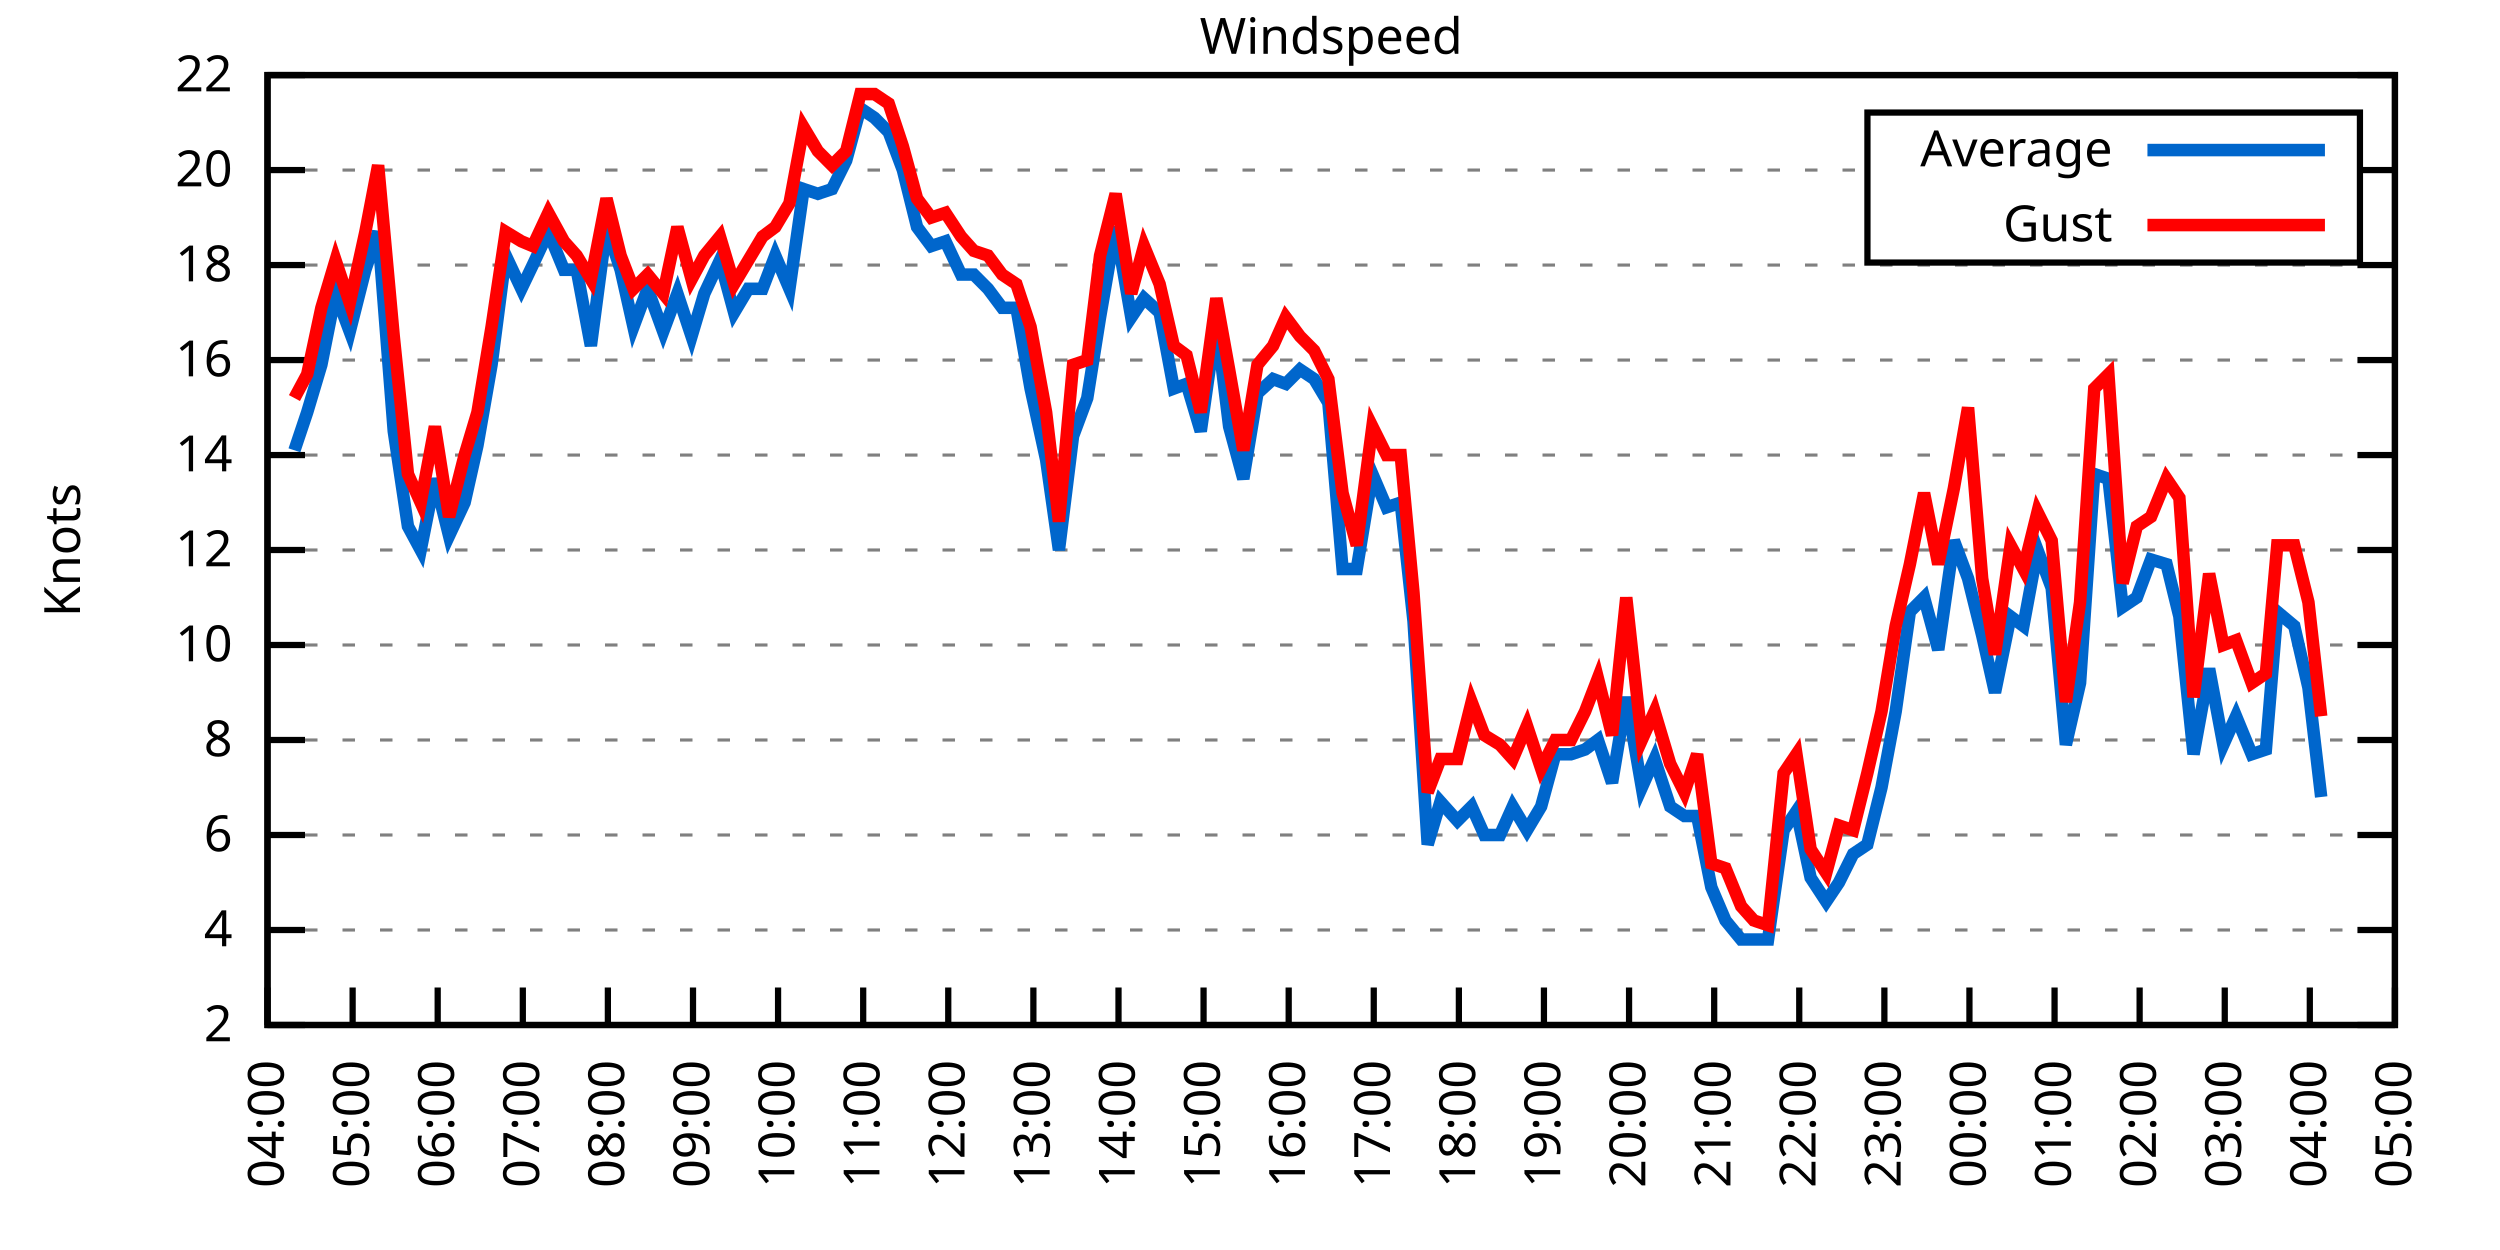
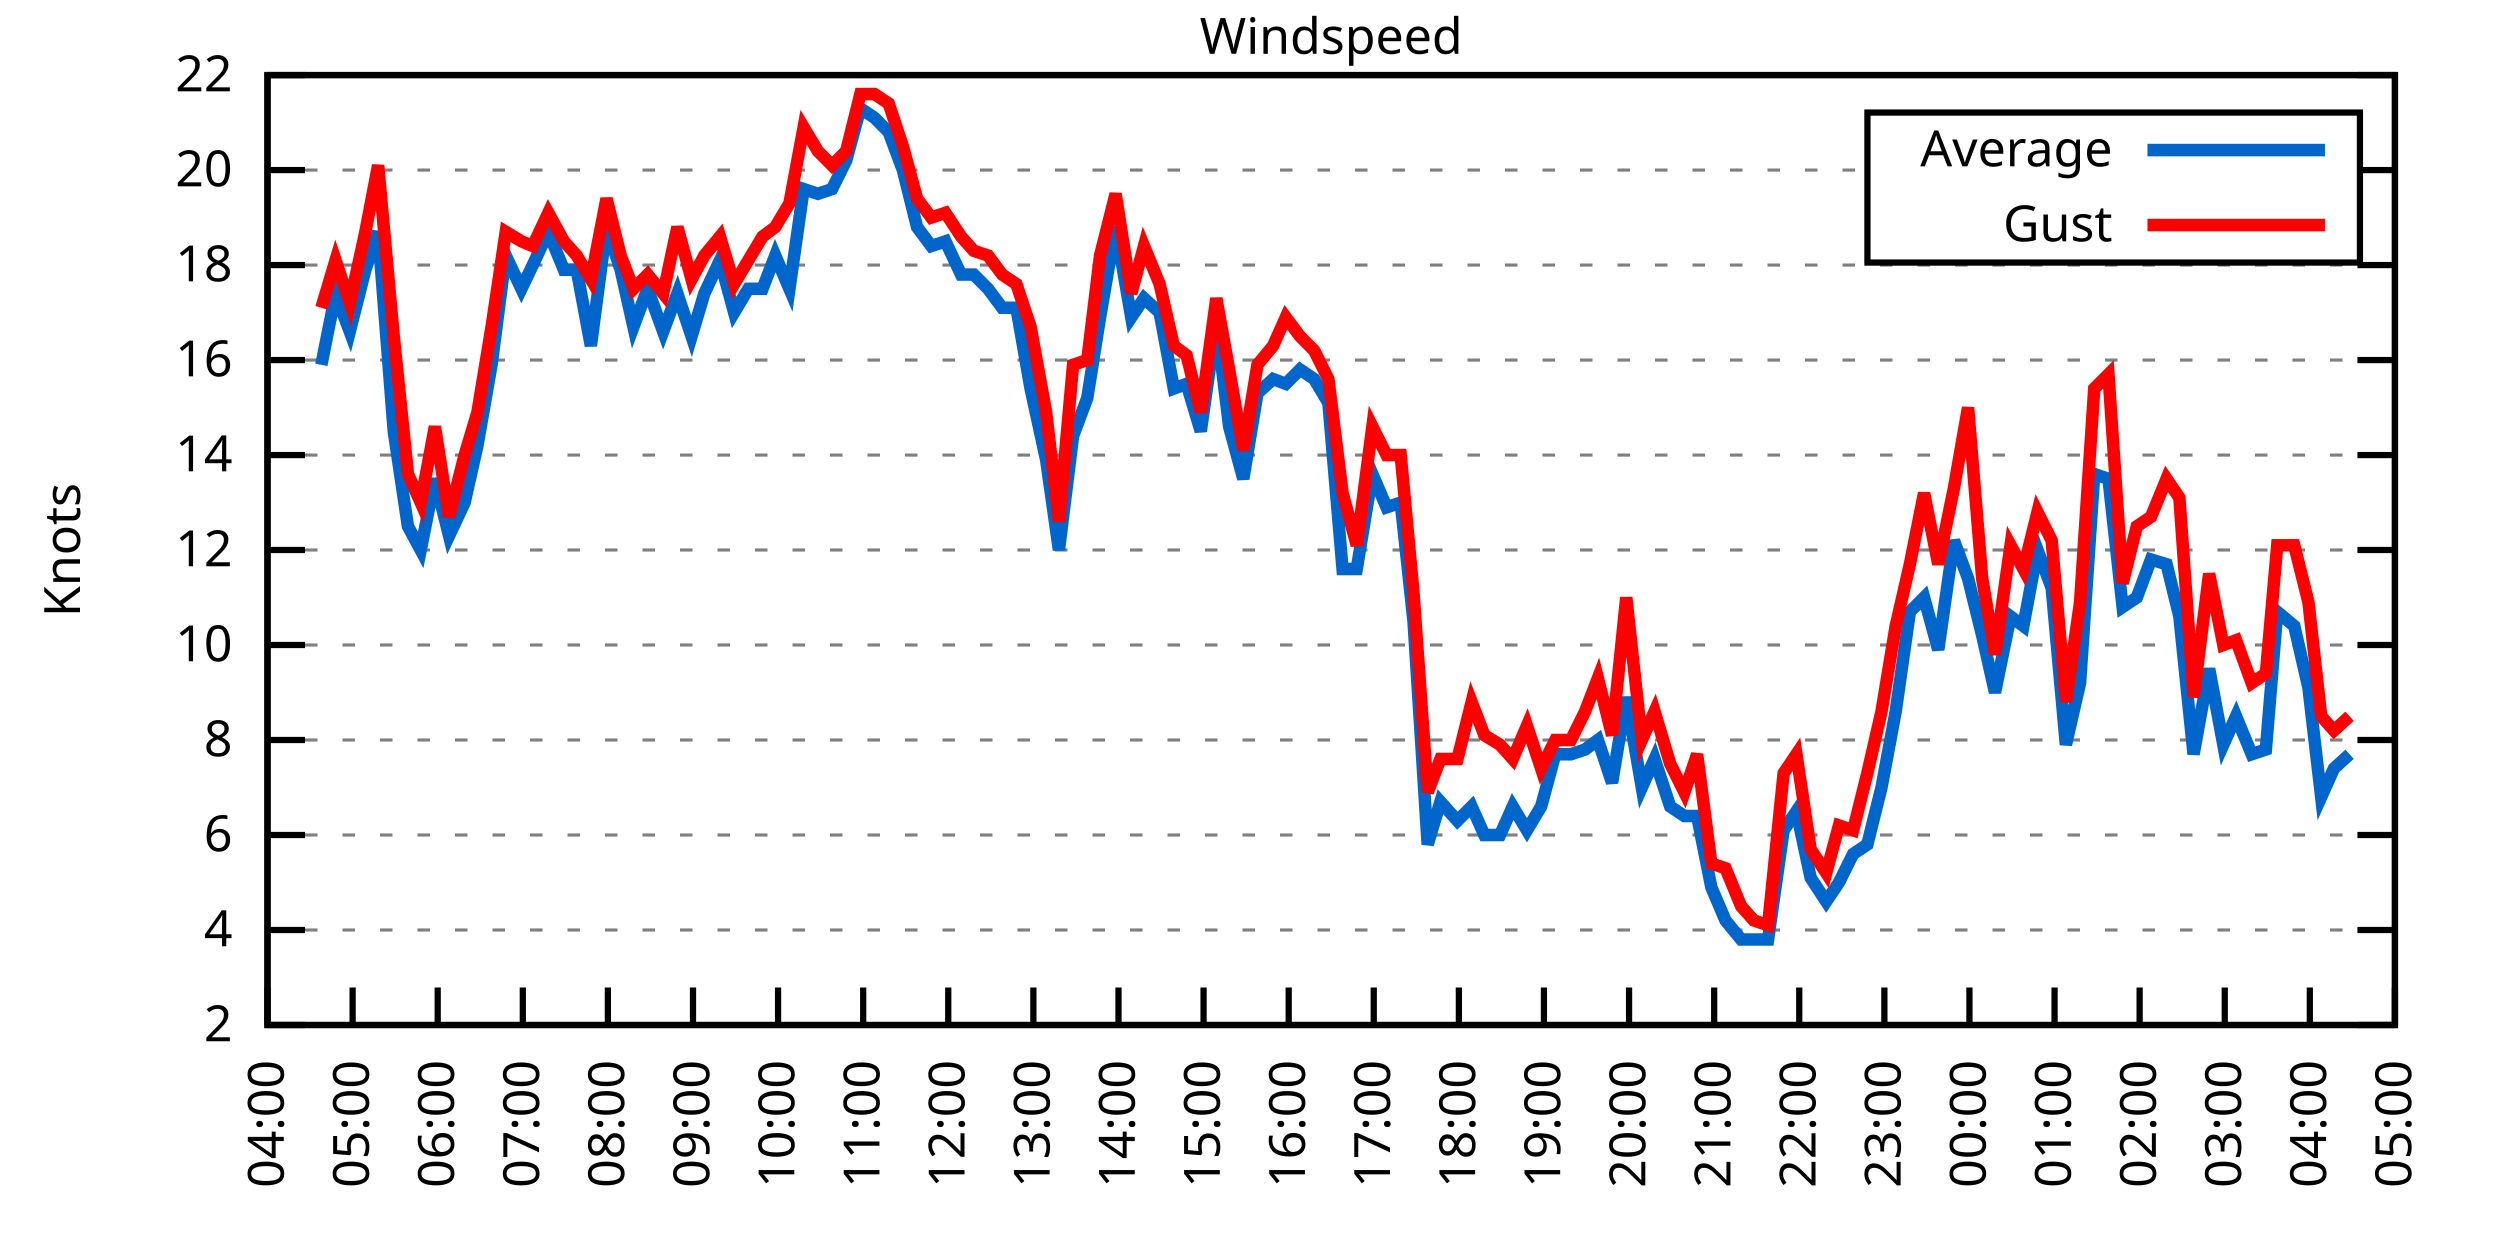
<svg xmlns="http://www.w3.org/2000/svg" xmlns:xlink="http://www.w3.org/1999/xlink" width="400" height="200" viewBox="0 0 400 200">
  <g id="gnuplot_canvas">
    <rect x="0" y="0" width="400" height="200" fill="none" />
    <defs>
      <circle id="gpDot" r="0.5" stroke-width="0.5" stroke="currentColor" />
      <path id="gpPt0" stroke-width="0.333" stroke="currentColor" d="M-1,0 h2 M0,-1 v2" />
      <path id="gpPt1" stroke-width="0.333" stroke="currentColor" d="M-1,-1 L1,1 M1,-1 L-1,1" />
      <path id="gpPt2" stroke-width="0.333" stroke="currentColor" d="M-1,0 L1,0 M0,-1 L0,1 M-1,-1 L1,1 M-1,1 L1,-1" />
      <rect id="gpPt3" stroke-width="0.333" stroke="currentColor" x="-1" y="-1" width="2" height="2" />
      <rect id="gpPt4" stroke-width="0.333" stroke="currentColor" fill="currentColor" x="-1" y="-1" width="2" height="2" />
      <circle id="gpPt5" stroke-width="0.333" stroke="currentColor" cx="0" cy="0" r="1" />
      <use xlink:href="#gpPt5" id="gpPt6" fill="currentColor" stroke="none" />
      <path id="gpPt7" stroke-width="0.333" stroke="currentColor" d="M0,-1.33 L-1.33,0.67 L1.33,0.67 z" />
      <use xlink:href="#gpPt7" id="gpPt8" fill="currentColor" stroke="none" />
      <use xlink:href="#gpPt7" id="gpPt9" stroke="currentColor" transform="rotate(180)" />
      <use xlink:href="#gpPt9" id="gpPt10" fill="currentColor" stroke="none" />
      <use xlink:href="#gpPt3" id="gpPt11" stroke="currentColor" transform="rotate(45)" />
      <use xlink:href="#gpPt11" id="gpPt12" fill="currentColor" stroke="none" />
      <path id="gpPt13" stroke-width="0.333" stroke="currentColor" d="M0,1.330 L1.265,0.411 L0.782,-1.067 L-0.782,-1.076 L-1.265,0.411 z" />
      <use xlink:href="#gpPt13" id="gpPt14" fill="currentColor" stroke="none" />
      <filter id="textbox" filterUnits="objectBoundingBox" x="0" y="0" height="1" width="1">
        <feFlood flood-color="white" flood-opacity="1" result="bgnd" />
        <feComposite in="SourceGraphic" in2="bgnd" operator="atop" />
      </filter>
      <filter id="greybox" filterUnits="objectBoundingBox" x="0" y="0" height="1" width="1">
        <feFlood flood-color="lightgrey" flood-opacity="1" result="grey" />
        <feComposite in="SourceGraphic" in2="grey" operator="atop" />
      </filter>
    </defs>
    <g fill="none" color="white" stroke="currentColor" stroke-width="1.00" stroke-linecap="butt" stroke-linejoin="miter">
</g>
    <g fill="none" color="black" stroke="currentColor" stroke-width="1.00" stroke-linecap="butt" stroke-linejoin="miter">
      <g stroke="none" shape-rendering="crispEdges">
        <polygon fill="rgb(255, 255, 255)" points="42.80,164.00 383.18,164.00 383.18,12.02 42.80,12.02 " />
      </g>
    </g>
    <g fill="none" color="black" stroke="currentColor" stroke-width="1.00" stroke-linecap="butt" stroke-linejoin="miter">
</g>
    <g fill="none" color="black" stroke="black" stroke-width="0.50" stroke-linecap="butt" stroke-linejoin="miter">
</g>
    <g fill="none" color="gray" stroke="currentColor" stroke-width="0.50" stroke-linecap="butt" stroke-linejoin="miter">
      <path stroke="gray" stroke-dasharray="2,4" class="gridline" d="M42.80,164.00 L383.19,164.00  " />
    </g>
    <g fill="none" color="gray" stroke="gray" stroke-width="1.00" stroke-linecap="butt" stroke-linejoin="miter">
</g>
    <g fill="none" color="black" stroke="currentColor" stroke-width="1.00" stroke-linecap="butt" stroke-linejoin="miter">
      <path stroke="black" d="M42.80,164.00 L48.80,164.00 M383.19,164.00 L377.19,164.00  " />
      <g transform="translate(37.20,166.60)" stroke="none" fill="black" font-family="Sans" font-size="8.00" text-anchor="end">
        <text>
          <tspan font-family="Sans"> 2</tspan>
        </text>
      </g>
    </g>
    <g fill="none" color="black" stroke="currentColor" stroke-width="1.00" stroke-linecap="butt" stroke-linejoin="miter">
</g>
    <g fill="none" color="black" stroke="black" stroke-width="0.50" stroke-linecap="butt" stroke-linejoin="miter">
</g>
    <g fill="none" color="gray" stroke="currentColor" stroke-width="0.50" stroke-linecap="butt" stroke-linejoin="miter">
      <path stroke="gray" stroke-dasharray="2,4" class="gridline" d="M42.80,148.80 L383.19,148.80  " />
    </g>
    <g fill="none" color="gray" stroke="gray" stroke-width="1.00" stroke-linecap="butt" stroke-linejoin="miter">
</g>
    <g fill="none" color="black" stroke="currentColor" stroke-width="1.00" stroke-linecap="butt" stroke-linejoin="miter">
      <path stroke="black" d="M42.80,148.80 L48.80,148.80 M383.19,148.80 L377.19,148.80  " />
      <g transform="translate(37.20,151.40)" stroke="none" fill="black" font-family="Sans" font-size="8.00" text-anchor="end">
        <text>
          <tspan font-family="Sans"> 4</tspan>
        </text>
      </g>
    </g>
    <g fill="none" color="black" stroke="currentColor" stroke-width="1.00" stroke-linecap="butt" stroke-linejoin="miter">
</g>
    <g fill="none" color="black" stroke="black" stroke-width="0.50" stroke-linecap="butt" stroke-linejoin="miter">
</g>
    <g fill="none" color="gray" stroke="currentColor" stroke-width="0.50" stroke-linecap="butt" stroke-linejoin="miter">
      <path stroke="gray" stroke-dasharray="2,4" class="gridline" d="M42.80,133.60 L383.19,133.60  " />
    </g>
    <g fill="none" color="gray" stroke="gray" stroke-width="1.00" stroke-linecap="butt" stroke-linejoin="miter">
</g>
    <g fill="none" color="black" stroke="currentColor" stroke-width="1.00" stroke-linecap="butt" stroke-linejoin="miter">
      <path stroke="black" d="M42.80,133.60 L48.80,133.60 M383.19,133.60 L377.19,133.60  " />
      <g transform="translate(37.20,136.20)" stroke="none" fill="black" font-family="Sans" font-size="8.00" text-anchor="end">
        <text>
          <tspan font-family="Sans"> 6</tspan>
        </text>
      </g>
    </g>
    <g fill="none" color="black" stroke="currentColor" stroke-width="1.00" stroke-linecap="butt" stroke-linejoin="miter">
</g>
    <g fill="none" color="black" stroke="black" stroke-width="0.50" stroke-linecap="butt" stroke-linejoin="miter">
</g>
    <g fill="none" color="gray" stroke="currentColor" stroke-width="0.50" stroke-linecap="butt" stroke-linejoin="miter">
      <path stroke="gray" stroke-dasharray="2,4" class="gridline" d="M42.80,118.40 L383.19,118.40  " />
    </g>
    <g fill="none" color="gray" stroke="gray" stroke-width="1.00" stroke-linecap="butt" stroke-linejoin="miter">
</g>
    <g fill="none" color="black" stroke="currentColor" stroke-width="1.00" stroke-linecap="butt" stroke-linejoin="miter">
      <path stroke="black" d="M42.80,118.40 L48.80,118.40 M383.19,118.40 L377.19,118.40  " />
      <g transform="translate(37.20,121.00)" stroke="none" fill="black" font-family="Sans" font-size="8.00" text-anchor="end">
        <text>
          <tspan font-family="Sans"> 8</tspan>
        </text>
      </g>
    </g>
    <g fill="none" color="black" stroke="currentColor" stroke-width="1.00" stroke-linecap="butt" stroke-linejoin="miter">
</g>
    <g fill="none" color="black" stroke="black" stroke-width="0.50" stroke-linecap="butt" stroke-linejoin="miter">
</g>
    <g fill="none" color="gray" stroke="currentColor" stroke-width="0.50" stroke-linecap="butt" stroke-linejoin="miter">
      <path stroke="gray" stroke-dasharray="2,4" class="gridline" d="M42.80,103.20 L383.19,103.20  " />
    </g>
    <g fill="none" color="gray" stroke="gray" stroke-width="1.00" stroke-linecap="butt" stroke-linejoin="miter">
</g>
    <g fill="none" color="black" stroke="currentColor" stroke-width="1.00" stroke-linecap="butt" stroke-linejoin="miter">
      <path stroke="black" d="M42.80,103.20 L48.80,103.20 M383.19,103.20 L377.19,103.20  " />
      <g transform="translate(37.20,105.80)" stroke="none" fill="black" font-family="Sans" font-size="8.00" text-anchor="end">
        <text>
          <tspan font-family="Sans"> 10</tspan>
        </text>
      </g>
    </g>
    <g fill="none" color="black" stroke="currentColor" stroke-width="1.00" stroke-linecap="butt" stroke-linejoin="miter">
</g>
    <g fill="none" color="black" stroke="black" stroke-width="0.50" stroke-linecap="butt" stroke-linejoin="miter">
</g>
    <g fill="none" color="gray" stroke="currentColor" stroke-width="0.50" stroke-linecap="butt" stroke-linejoin="miter">
      <path stroke="gray" stroke-dasharray="2,4" class="gridline" d="M42.80,88.00 L383.19,88.00  " />
    </g>
    <g fill="none" color="gray" stroke="gray" stroke-width="1.00" stroke-linecap="butt" stroke-linejoin="miter">
</g>
    <g fill="none" color="black" stroke="currentColor" stroke-width="1.00" stroke-linecap="butt" stroke-linejoin="miter">
      <path stroke="black" d="M42.80,88.00 L48.80,88.00 M383.19,88.00 L377.19,88.00  " />
      <g transform="translate(37.20,90.60)" stroke="none" fill="black" font-family="Sans" font-size="8.00" text-anchor="end">
        <text>
          <tspan font-family="Sans"> 12</tspan>
        </text>
      </g>
    </g>
    <g fill="none" color="black" stroke="currentColor" stroke-width="1.00" stroke-linecap="butt" stroke-linejoin="miter">
</g>
    <g fill="none" color="black" stroke="black" stroke-width="0.50" stroke-linecap="butt" stroke-linejoin="miter">
</g>
    <g fill="none" color="gray" stroke="currentColor" stroke-width="0.50" stroke-linecap="butt" stroke-linejoin="miter">
      <path stroke="gray" stroke-dasharray="2,4" class="gridline" d="M42.80,72.81 L383.19,72.81  " />
    </g>
    <g fill="none" color="gray" stroke="gray" stroke-width="1.00" stroke-linecap="butt" stroke-linejoin="miter">
</g>
    <g fill="none" color="black" stroke="currentColor" stroke-width="1.00" stroke-linecap="butt" stroke-linejoin="miter">
      <path stroke="black" d="M42.80,72.81 L48.80,72.81 M383.19,72.81 L377.19,72.81  " />
      <g transform="translate(37.20,75.41)" stroke="none" fill="black" font-family="Sans" font-size="8.00" text-anchor="end">
        <text>
          <tspan font-family="Sans"> 14</tspan>
        </text>
      </g>
    </g>
    <g fill="none" color="black" stroke="currentColor" stroke-width="1.00" stroke-linecap="butt" stroke-linejoin="miter">
</g>
    <g fill="none" color="black" stroke="black" stroke-width="0.50" stroke-linecap="butt" stroke-linejoin="miter">
</g>
    <g fill="none" color="gray" stroke="currentColor" stroke-width="0.50" stroke-linecap="butt" stroke-linejoin="miter">
      <path stroke="gray" stroke-dasharray="2,4" class="gridline" d="M42.80,57.61 L383.19,57.61  " />
    </g>
    <g fill="none" color="gray" stroke="gray" stroke-width="1.00" stroke-linecap="butt" stroke-linejoin="miter">
</g>
    <g fill="none" color="black" stroke="currentColor" stroke-width="1.00" stroke-linecap="butt" stroke-linejoin="miter">
      <path stroke="black" d="M42.80,57.61 L48.80,57.61 M383.19,57.61 L377.19,57.61  " />
      <g transform="translate(37.20,60.21)" stroke="none" fill="black" font-family="Sans" font-size="8.00" text-anchor="end">
        <text>
          <tspan font-family="Sans"> 16</tspan>
        </text>
      </g>
    </g>
    <g fill="none" color="black" stroke="currentColor" stroke-width="1.00" stroke-linecap="butt" stroke-linejoin="miter">
</g>
    <g fill="none" color="black" stroke="black" stroke-width="0.50" stroke-linecap="butt" stroke-linejoin="miter">
</g>
    <g fill="none" color="gray" stroke="currentColor" stroke-width="0.50" stroke-linecap="butt" stroke-linejoin="miter">
      <path stroke="gray" stroke-dasharray="2,4" class="gridline" d="M42.80,42.41 L383.19,42.41  " />
    </g>
    <g fill="none" color="gray" stroke="gray" stroke-width="1.00" stroke-linecap="butt" stroke-linejoin="miter">
</g>
    <g fill="none" color="black" stroke="currentColor" stroke-width="1.00" stroke-linecap="butt" stroke-linejoin="miter">
      <path stroke="black" d="M42.80,42.41 L48.80,42.41 M383.19,42.41 L377.19,42.41  " />
      <g transform="translate(37.20,45.01)" stroke="none" fill="black" font-family="Sans" font-size="8.00" text-anchor="end">
        <text>
          <tspan font-family="Sans"> 18</tspan>
        </text>
      </g>
    </g>
    <g fill="none" color="black" stroke="currentColor" stroke-width="1.00" stroke-linecap="butt" stroke-linejoin="miter">
</g>
    <g fill="none" color="black" stroke="black" stroke-width="0.50" stroke-linecap="butt" stroke-linejoin="miter">
</g>
    <g fill="none" color="gray" stroke="currentColor" stroke-width="0.50" stroke-linecap="butt" stroke-linejoin="miter">
      <path stroke="gray" stroke-dasharray="2,4" class="gridline" d="M42.80,27.21 L298.79,27.21 M377.59,27.21 L383.19,27.21  " />
    </g>
    <g fill="none" color="gray" stroke="gray" stroke-width="1.00" stroke-linecap="butt" stroke-linejoin="miter">
</g>
    <g fill="none" color="black" stroke="currentColor" stroke-width="1.00" stroke-linecap="butt" stroke-linejoin="miter">
      <path stroke="black" d="M42.80,27.21 L48.80,27.21 M383.19,27.21 L377.19,27.21  " />
      <g transform="translate(37.20,29.81)" stroke="none" fill="black" font-family="Sans" font-size="8.00" text-anchor="end">
        <text>
          <tspan font-family="Sans"> 20</tspan>
        </text>
      </g>
    </g>
    <g fill="none" color="black" stroke="currentColor" stroke-width="1.00" stroke-linecap="butt" stroke-linejoin="miter">
</g>
    <g fill="none" color="black" stroke="black" stroke-width="0.50" stroke-linecap="butt" stroke-linejoin="miter">
</g>
    <g fill="none" color="gray" stroke="currentColor" stroke-width="0.50" stroke-linecap="butt" stroke-linejoin="miter">
      <path stroke="gray" stroke-dasharray="2,4" class="gridline" d="M42.80,12.01 L383.19,12.01  " />
    </g>
    <g fill="none" color="gray" stroke="gray" stroke-width="1.00" stroke-linecap="butt" stroke-linejoin="miter">
</g>
    <g fill="none" color="black" stroke="currentColor" stroke-width="1.00" stroke-linecap="butt" stroke-linejoin="miter">
      <path stroke="black" d="M42.80,12.01 L48.80,12.01 M383.19,12.01 L377.19,12.01  " />
      <g transform="translate(37.20,14.61)" stroke="none" fill="black" font-family="Sans" font-size="8.00" text-anchor="end">
        <text>
          <tspan font-family="Sans"> 22</tspan>
        </text>
      </g>
    </g>
    <g fill="none" color="black" stroke="currentColor" stroke-width="1.00" stroke-linecap="butt" stroke-linejoin="miter">
      <path stroke="black" d="M42.80,164.00 L42.80,158.00  " />
      <g transform="translate(45.40,169.60) rotate(270.00)" stroke="none" fill="black" font-family="Sans" font-size="8.00" text-anchor="end">
        <text>
          <tspan font-family="Sans">04:00</tspan>
        </text>
      </g>
    </g>
    <g fill="none" color="black" stroke="currentColor" stroke-width="1.00" stroke-linecap="butt" stroke-linejoin="miter">
      <path stroke="black" d="M56.42,164.00 L56.42,158.00  " />
      <g transform="translate(59.02,169.60) rotate(270.00)" stroke="none" fill="black" font-family="Sans" font-size="8.00" text-anchor="end">
        <text>
          <tspan font-family="Sans">05:00</tspan>
        </text>
      </g>
    </g>
    <g fill="none" color="black" stroke="currentColor" stroke-width="1.00" stroke-linecap="butt" stroke-linejoin="miter">
      <path stroke="black" d="M70.03,164.00 L70.03,158.00  " />
      <g transform="translate(72.63,169.60) rotate(270.00)" stroke="none" fill="black" font-family="Sans" font-size="8.00" text-anchor="end">
        <text>
          <tspan font-family="Sans">06:00</tspan>
        </text>
      </g>
    </g>
    <g fill="none" color="black" stroke="currentColor" stroke-width="1.00" stroke-linecap="butt" stroke-linejoin="miter">
      <path stroke="black" d="M83.65,164.00 L83.65,158.00  " />
      <g transform="translate(86.25,169.60) rotate(270.00)" stroke="none" fill="black" font-family="Sans" font-size="8.00" text-anchor="end">
        <text>
          <tspan font-family="Sans">07:00</tspan>
        </text>
      </g>
    </g>
    <g fill="none" color="black" stroke="currentColor" stroke-width="1.00" stroke-linecap="butt" stroke-linejoin="miter">
      <path stroke="black" d="M97.26,164.00 L97.26,158.00  " />
      <g transform="translate(99.86,169.60) rotate(270.00)" stroke="none" fill="black" font-family="Sans" font-size="8.00" text-anchor="end">
        <text>
          <tspan font-family="Sans">08:00</tspan>
        </text>
      </g>
    </g>
    <g fill="none" color="black" stroke="currentColor" stroke-width="1.00" stroke-linecap="butt" stroke-linejoin="miter">
      <path stroke="black" d="M110.88,164.00 L110.88,158.00  " />
      <g transform="translate(113.48,169.60) rotate(270.00)" stroke="none" fill="black" font-family="Sans" font-size="8.00" text-anchor="end">
        <text>
          <tspan font-family="Sans">09:00</tspan>
        </text>
      </g>
    </g>
    <g fill="none" color="black" stroke="currentColor" stroke-width="1.00" stroke-linecap="butt" stroke-linejoin="miter">
      <path stroke="black" d="M124.49,164.00 L124.49,158.00  " />
      <g transform="translate(127.09,169.60) rotate(270.00)" stroke="none" fill="black" font-family="Sans" font-size="8.00" text-anchor="end">
        <text>
          <tspan font-family="Sans">10:00</tspan>
        </text>
      </g>
    </g>
    <g fill="none" color="black" stroke="currentColor" stroke-width="1.00" stroke-linecap="butt" stroke-linejoin="miter">
      <path stroke="black" d="M138.11,164.00 L138.11,158.00  " />
      <g transform="translate(140.71,169.60) rotate(270.00)" stroke="none" fill="black" font-family="Sans" font-size="8.00" text-anchor="end">
        <text>
          <tspan font-family="Sans">11:00</tspan>
        </text>
      </g>
    </g>
    <g fill="none" color="black" stroke="currentColor" stroke-width="1.00" stroke-linecap="butt" stroke-linejoin="miter">
      <path stroke="black" d="M151.72,164.00 L151.72,158.00  " />
      <g transform="translate(154.32,169.60) rotate(270.00)" stroke="none" fill="black" font-family="Sans" font-size="8.00" text-anchor="end">
        <text>
          <tspan font-family="Sans">12:00</tspan>
        </text>
      </g>
    </g>
    <g fill="none" color="black" stroke="currentColor" stroke-width="1.00" stroke-linecap="butt" stroke-linejoin="miter">
      <path stroke="black" d="M165.34,164.00 L165.34,158.00  " />
      <g transform="translate(167.94,169.60) rotate(270.00)" stroke="none" fill="black" font-family="Sans" font-size="8.00" text-anchor="end">
        <text>
          <tspan font-family="Sans">13:00</tspan>
        </text>
      </g>
    </g>
    <g fill="none" color="black" stroke="currentColor" stroke-width="1.00" stroke-linecap="butt" stroke-linejoin="miter">
      <path stroke="black" d="M178.96,164.00 L178.96,158.00  " />
      <g transform="translate(181.56,169.60) rotate(270.00)" stroke="none" fill="black" font-family="Sans" font-size="8.00" text-anchor="end">
        <text>
          <tspan font-family="Sans">14:00</tspan>
        </text>
      </g>
    </g>
    <g fill="none" color="black" stroke="currentColor" stroke-width="1.00" stroke-linecap="butt" stroke-linejoin="miter">
      <path stroke="black" d="M192.57,164.00 L192.57,158.00  " />
      <g transform="translate(195.17,169.60) rotate(270.00)" stroke="none" fill="black" font-family="Sans" font-size="8.00" text-anchor="end">
        <text>
          <tspan font-family="Sans">15:00</tspan>
        </text>
      </g>
    </g>
    <g fill="none" color="black" stroke="currentColor" stroke-width="1.00" stroke-linecap="butt" stroke-linejoin="miter">
      <path stroke="black" d="M206.19,164.00 L206.19,158.00  " />
      <g transform="translate(208.79,169.60) rotate(270.00)" stroke="none" fill="black" font-family="Sans" font-size="8.00" text-anchor="end">
        <text>
          <tspan font-family="Sans">16:00</tspan>
        </text>
      </g>
    </g>
    <g fill="none" color="black" stroke="currentColor" stroke-width="1.00" stroke-linecap="butt" stroke-linejoin="miter">
      <path stroke="black" d="M219.80,164.00 L219.80,158.00  " />
      <g transform="translate(222.40,169.60) rotate(270.00)" stroke="none" fill="black" font-family="Sans" font-size="8.00" text-anchor="end">
        <text>
          <tspan font-family="Sans">17:00</tspan>
        </text>
      </g>
    </g>
    <g fill="none" color="black" stroke="currentColor" stroke-width="1.00" stroke-linecap="butt" stroke-linejoin="miter">
      <path stroke="black" d="M233.42,164.00 L233.42,158.00  " />
      <g transform="translate(236.02,169.60) rotate(270.00)" stroke="none" fill="black" font-family="Sans" font-size="8.00" text-anchor="end">
        <text>
          <tspan font-family="Sans">18:00</tspan>
        </text>
      </g>
    </g>
    <g fill="none" color="black" stroke="currentColor" stroke-width="1.00" stroke-linecap="butt" stroke-linejoin="miter">
      <path stroke="black" d="M247.03,164.00 L247.03,158.00  " />
      <g transform="translate(249.63,169.60) rotate(270.00)" stroke="none" fill="black" font-family="Sans" font-size="8.00" text-anchor="end">
        <text>
          <tspan font-family="Sans">19:00</tspan>
        </text>
      </g>
    </g>
    <g fill="none" color="black" stroke="currentColor" stroke-width="1.00" stroke-linecap="butt" stroke-linejoin="miter">
      <path stroke="black" d="M260.65,164.00 L260.65,158.00  " />
      <g transform="translate(263.25,169.60) rotate(270.00)" stroke="none" fill="black" font-family="Sans" font-size="8.00" text-anchor="end">
        <text>
          <tspan font-family="Sans">20:00</tspan>
        </text>
      </g>
    </g>
    <g fill="none" color="black" stroke="currentColor" stroke-width="1.00" stroke-linecap="butt" stroke-linejoin="miter">
      <path stroke="black" d="M274.27,164.00 L274.27,158.00  " />
      <g transform="translate(276.87,169.60) rotate(270.00)" stroke="none" fill="black" font-family="Sans" font-size="8.00" text-anchor="end">
        <text>
          <tspan font-family="Sans">21:00</tspan>
        </text>
      </g>
    </g>
    <g fill="none" color="black" stroke="currentColor" stroke-width="1.00" stroke-linecap="butt" stroke-linejoin="miter">
      <path stroke="black" d="M287.88,164.00 L287.88,158.00  " />
      <g transform="translate(290.48,169.60) rotate(270.00)" stroke="none" fill="black" font-family="Sans" font-size="8.00" text-anchor="end">
        <text>
          <tspan font-family="Sans">22:00</tspan>
        </text>
      </g>
    </g>
    <g fill="none" color="black" stroke="currentColor" stroke-width="1.00" stroke-linecap="butt" stroke-linejoin="miter">
      <path stroke="black" d="M301.50,164.00 L301.50,158.00  " />
      <g transform="translate(304.10,169.60) rotate(270.00)" stroke="none" fill="black" font-family="Sans" font-size="8.00" text-anchor="end">
        <text>
          <tspan font-family="Sans">23:00</tspan>
        </text>
      </g>
    </g>
    <g fill="none" color="black" stroke="currentColor" stroke-width="1.00" stroke-linecap="butt" stroke-linejoin="miter">
      <path stroke="black" d="M315.11,164.00 L315.11,158.00  " />
      <g transform="translate(317.71,169.60) rotate(270.00)" stroke="none" fill="black" font-family="Sans" font-size="8.00" text-anchor="end">
        <text>
          <tspan font-family="Sans">00:00</tspan>
        </text>
      </g>
    </g>
    <g fill="none" color="black" stroke="currentColor" stroke-width="1.00" stroke-linecap="butt" stroke-linejoin="miter">
      <path stroke="black" d="M328.73,164.00 L328.73,158.00  " />
      <g transform="translate(331.33,169.60) rotate(270.00)" stroke="none" fill="black" font-family="Sans" font-size="8.00" text-anchor="end">
        <text>
          <tspan font-family="Sans">01:00</tspan>
        </text>
      </g>
    </g>
    <g fill="none" color="black" stroke="currentColor" stroke-width="1.00" stroke-linecap="butt" stroke-linejoin="miter">
      <path stroke="black" d="M342.34,164.00 L342.34,158.00  " />
      <g transform="translate(344.94,169.60) rotate(270.00)" stroke="none" fill="black" font-family="Sans" font-size="8.00" text-anchor="end">
        <text>
          <tspan font-family="Sans">02:00</tspan>
        </text>
      </g>
    </g>
    <g fill="none" color="black" stroke="currentColor" stroke-width="1.00" stroke-linecap="butt" stroke-linejoin="miter">
      <path stroke="black" d="M355.96,164.00 L355.96,158.00  " />
      <g transform="translate(358.56,169.60) rotate(270.00)" stroke="none" fill="black" font-family="Sans" font-size="8.00" text-anchor="end">
        <text>
          <tspan font-family="Sans">03:00</tspan>
        </text>
      </g>
    </g>
    <g fill="none" color="black" stroke="currentColor" stroke-width="1.00" stroke-linecap="butt" stroke-linejoin="miter">
      <path stroke="black" d="M369.57,164.00 L369.57,158.00  " />
      <g transform="translate(372.17,169.60) rotate(270.00)" stroke="none" fill="black" font-family="Sans" font-size="8.00" text-anchor="end">
        <text>
          <tspan font-family="Sans">04:00</tspan>
        </text>
      </g>
    </g>
    <g fill="none" color="black" stroke="currentColor" stroke-width="1.00" stroke-linecap="butt" stroke-linejoin="miter">
      <path stroke="black" d="M383.19,164.00 L383.19,158.00  " />
      <g transform="translate(385.79,169.60) rotate(270.00)" stroke="none" fill="black" font-family="Sans" font-size="8.00" text-anchor="end">
        <text>
          <tspan font-family="Sans">05:00</tspan>
        </text>
      </g>
    </g>
    <g fill="none" color="black" stroke="currentColor" stroke-width="1.00" stroke-linecap="butt" stroke-linejoin="miter">
</g>
    <g fill="none" color="black" stroke="currentColor" stroke-width="1.00" stroke-linecap="butt" stroke-linejoin="miter">
      <path stroke="black" d="M42.80,12.01 L42.80,164.00 L383.19,164.00 L383.19,12.01 L42.80,12.01 Z  " />
    </g>
    <g fill="none" color="black" stroke="currentColor" stroke-width="1.00" stroke-linecap="butt" stroke-linejoin="miter">
</g>
    <g fill="none" color="black" stroke="currentColor" stroke-width="1.00" stroke-linecap="butt" stroke-linejoin="miter">
      <path stroke="black" d="M298.79,42.01 L298.79,18.01 L377.59,18.01 L377.59,42.01 L298.79,42.01 Z  " />
    </g>
    <g id="Windspeed_plot_1">
      <g fill="none" color="white" stroke="black" stroke-width="2.00" stroke-linecap="butt" stroke-linejoin="miter">
</g>
      <g fill="none" color="black" stroke="currentColor" stroke-width="2.00" stroke-linecap="butt" stroke-linejoin="miter">
        <g transform="translate(337.99,26.61)" stroke="none" fill="black" font-family="Sans" font-size="8.00" text-anchor="end">
          <text>
            <tspan font-family="Sans">Average</tspan>
          </text>
        </g>
      </g>
      <g fill="none" color="black" stroke="currentColor" stroke-width="2.00" stroke-linecap="butt" stroke-linejoin="miter">
-         <path stroke="rgb(  0, 102, 204)" d="M343.59,24.01 L371.99,24.01 M47.11,72.05 L49.15,65.97 L51.42,58.37 L53.69,46.97 L55.96,53.05 L58.46,43.17   L60.50,37.09 L63.00,69.01 L65.27,84.21 L67.31,88.00 L69.58,76.61 L71.85,85.73 L74.34,80.41 L76.39,71.29   L78.65,58.37 L80.92,40.89 L83.42,46.21 L85.24,42.41 L87.73,37.09 L90.23,43.17 L92.27,43.17 L94.54,55.33   L97.04,36.33 L99.30,43.17 L101.35,52.29 L103.62,46.21 L106.11,53.05 L108.38,46.97 L110.65,53.81 L112.69,46.97   L115.19,41.65 L117.46,50.01 L119.73,46.21 L122.00,46.21 L124.04,40.89 L126.31,46.21 L128.58,30.25 L130.85,31.01   L133.12,30.25 L135.39,25.69 L137.66,17.33 L139.92,18.85 L142.19,21.13 L144.46,27.21 L146.73,36.33 L149.00,39.37   L151.27,38.61 L153.77,43.93 L155.81,43.93 L158.08,46.21 L160.35,49.25 L162.62,49.25 L164.89,62.17 L167.38,73.57   L169.43,88.00 L171.69,69.77 L173.96,63.69 L176.01,50.77 L178.50,36.33 L181.00,50.77 L183.04,47.73 L185.54,50.01   L187.81,62.17 L189.85,61.41 L192.12,69.01 L194.61,51.53 L196.66,68.25 L198.93,76.61 L201.19,62.93 L203.69,60.65   L205.73,61.41 L208.00,59.13 L210.27,60.65 L212.54,64.45 L214.81,91.04 L217.08,91.04 L219.58,75.85 L221.85,81.17   L224.11,80.41 L226.16,99.40 L228.43,135.12 L230.47,128.28 L233.19,131.32 L235.46,129.04 L237.50,133.60 L240.00,133.60   L242.04,129.04 L244.31,132.84 L246.58,129.04 L248.85,120.68 L251.35,120.68 L253.61,119.92 L255.66,118.40 L257.93,125.24   L260.20,111.56 L262.69,126.00 L264.73,121.44 L267.23,129.04 L269.50,130.56 L271.54,130.56 L273.81,141.96 L276.08,147.28   L278.58,150.32 L280.62,150.32 L282.89,150.32 L285.38,132.84 L287.43,129.80 L289.70,140.44 L292.19,144.24 L294.23,141.20   L296.50,136.64 L298.77,135.12 L301.04,126.00 L303.31,113.84 L305.58,97.88 L307.85,95.60 L310.12,103.96 L312.62,86.49   L314.89,92.56 L317.15,101.68 L319.20,110.80 L321.69,98.64 L323.74,100.16 L326.00,88.00 L328.27,94.08 L330.54,119.16   L332.81,109.28 L335.08,75.85 L337.35,76.61 L339.62,97.12 L341.89,95.60 L344.16,89.52 L346.65,90.28 L348.70,98.64   L350.97,120.68 L353.46,107.00 L355.73,119.16 L357.77,114.60 L360.27,120.68 L362.54,119.92 L364.36,97.88 L367.08,100.16   L369.35,110.04 L371.39,127.52  " />
+         <path stroke="rgb(  0, 102, 204)" d="M343.59,24.01 L371.99,24.01 M51.42,58.37 L53.69,46.97 L55.96,53.05 L58.46,43.17 L60.50,37.09 L63.00,69.01   L65.27,84.21 L67.31,88.00 L69.58,76.61 L71.85,85.73 L74.34,80.41 L76.39,71.29 L78.65,58.37 L80.92,40.89   L83.42,46.21 L85.24,42.41 L87.73,37.09 L90.23,43.17 L92.27,43.17 L94.54,55.33 L97.04,36.33 L99.30,43.17   L101.35,52.29 L103.62,46.21 L106.11,53.05 L108.38,46.97 L110.65,53.81 L112.69,46.97 L115.19,41.65 L117.46,50.01   L119.73,46.21 L122.00,46.21 L124.04,40.89 L126.31,46.21 L128.58,30.25 L130.85,31.01 L133.12,30.25 L135.39,25.69   L137.66,17.33 L139.92,18.85 L142.19,21.13 L144.46,27.21 L146.73,36.33 L149.00,39.37 L151.27,38.61 L153.77,43.93   L155.81,43.93 L158.08,46.21 L160.35,49.25 L162.62,49.25 L164.89,62.17 L167.38,73.57 L169.43,88.00 L171.69,69.77   L173.96,63.69 L176.01,50.77 L178.50,36.33 L181.00,50.77 L183.04,47.73 L185.54,50.01 L187.81,62.17 L189.85,61.41   L192.12,69.01 L194.61,51.53 L196.66,68.25 L198.93,76.61 L201.19,62.93 L203.69,60.65 L205.73,61.41 L208.00,59.13   L210.27,60.65 L212.54,64.45 L214.81,91.04 L217.08,91.04 L219.58,75.85 L221.85,81.17 L224.11,80.41 L226.16,99.40   L228.43,135.12 L230.47,128.28 L233.19,131.32 L235.46,129.04 L237.50,133.60 L240.00,133.60 L242.04,129.04 L244.31,132.84   L246.58,129.04 L248.85,120.68 L251.35,120.68 L253.61,119.92 L255.66,118.40 L257.93,125.24 L260.20,111.56 L262.69,126.00   L264.73,121.44 L267.23,129.04 L269.50,130.56 L271.54,130.56 L273.81,141.96 L276.08,147.28 L278.58,150.32 L280.62,150.32   L282.89,150.32 L285.38,132.84 L287.43,129.80 L289.70,140.44 L292.19,144.24 L294.23,141.20 L296.50,136.64 L298.77,135.12   L301.04,126.00 L303.31,113.84 L305.58,97.88 L307.85,95.60 L310.12,103.96 L312.62,86.49 L314.89,92.56 L317.15,101.68   L319.20,110.80 L321.69,98.64 L323.74,100.16 L326.00,88.00 L328.27,94.08 L330.54,119.16 L332.81,109.28 L335.08,75.85   L337.35,76.61 L339.62,97.12 L341.89,95.60 L344.16,89.52 L346.65,90.28 L348.70,98.64 L350.97,120.68 L353.46,107.00   L355.73,119.16 L357.77,114.60 L360.27,120.68 L362.54,119.92 L364.36,97.88 L367.08,100.16 L369.35,110.04 L371.39,127.52   L373.43,122.96 L375.93,120.68  " />
      </g>
    </g>
    <g id="Windspeed_plot_2">
      <g fill="none" color="black" stroke="currentColor" stroke-width="2.00" stroke-linecap="butt" stroke-linejoin="miter">
        <g transform="translate(337.99,38.61)" stroke="none" fill="black" font-family="Sans" font-size="8.00" text-anchor="end">
          <text>
            <tspan font-family="Sans">Gust</tspan>
          </text>
        </g>
      </g>
      <g fill="none" color="black" stroke="currentColor" stroke-width="2.00" stroke-linecap="butt" stroke-linejoin="miter">
-         <path stroke="rgb(255,   0,   0)" d="M343.59,36.01 L371.99,36.01 M47.11,63.69 L49.15,59.89 L51.42,49.25 L53.69,41.65 L55.96,48.49 L58.46,37.09   L60.50,26.45 L63.00,53.81 L65.27,75.85 L67.31,80.41 L69.58,68.25 L71.85,82.69 L74.34,72.81 L76.39,65.97   L78.65,52.29 L80.92,37.09 L83.42,38.61 L85.24,39.37 L87.73,34.05 L90.23,38.61 L92.27,40.89 L94.54,44.69   L97.04,31.77 L99.30,40.89 L101.35,46.21 L103.62,43.93 L106.11,46.97 L108.38,36.33 L110.65,44.69 L112.69,40.89   L115.19,37.85 L117.46,45.45 L119.73,41.65 L122.00,37.85 L124.04,36.33 L126.31,32.53 L128.58,20.37 L130.85,24.17   L133.12,26.45 L135.39,24.17 L137.66,15.05 L139.92,15.05 L142.19,16.57 L144.46,23.41 L146.73,31.77 L149.00,34.81   L151.27,34.05 L153.77,37.85 L155.81,40.13 L158.08,40.89 L160.35,43.93 L162.62,45.45 L164.89,52.29 L167.38,65.97   L169.43,83.45 L171.69,58.37 L173.96,57.61 L176.01,40.89 L178.50,31.01 L181.00,46.97 L183.04,39.37 L185.54,45.45   L187.81,55.33 L189.85,56.85 L192.12,65.97 L194.61,47.73 L196.66,59.13 L198.93,72.05 L201.19,58.37 L203.69,55.33   L205.73,50.77 L208.00,53.81 L210.27,56.09 L212.54,60.65 L214.81,78.89 L217.08,87.25 L219.58,68.25 L221.85,72.81   L224.11,72.81 L226.16,94.84 L228.43,126.76 L230.47,121.44 L233.19,121.44 L235.46,112.32 L237.50,117.64 L240.00,119.16   L242.04,121.44 L244.31,116.12 L246.58,122.96 L248.85,118.40 L251.35,118.40 L253.61,113.84 L255.66,108.52 L257.93,117.64   L260.20,95.60 L262.69,118.40 L264.73,113.84 L267.23,122.20 L269.50,126.76 L271.54,120.68 L273.81,138.16 L276.08,138.92   L278.58,145.00 L280.62,147.28 L282.89,148.04 L285.38,123.72 L287.43,120.68 L289.70,135.88 L292.19,139.68 L294.23,132.08   L296.50,132.84 L298.77,123.72 L301.04,113.84 L303.31,100.16 L305.58,90.28 L307.85,78.89 L310.12,90.28 L312.62,78.13   L314.89,65.21 L317.15,92.56 L319.20,104.72 L321.69,87.25 L323.74,91.04 L326.00,81.93 L328.27,86.49 L330.54,112.32   L332.81,96.36 L335.08,62.17 L337.35,59.89 L339.62,93.32 L341.89,84.21 L344.16,82.69 L346.65,76.61 L348.70,79.65   L350.97,111.56 L353.46,91.80 L355.73,103.20 L357.77,102.44 L360.27,109.28 L362.54,107.76 L364.36,87.25 L367.08,87.25   L369.35,96.36 L371.39,114.60  " />
+         <path stroke="rgb(255,   0,   0)" d="M343.59,36.01 L371.99,36.01 M51.42,49.25 L53.69,41.65 L55.96,48.49 L58.46,37.09 L60.50,26.45 L63.00,53.81   L65.27,75.85 L67.31,80.41 L69.58,68.25 L71.85,82.69 L74.34,72.81 L76.39,65.97 L78.65,52.29 L80.92,37.09   L83.42,38.61 L85.24,39.37 L87.73,34.05 L90.23,38.61 L92.27,40.89 L94.54,44.69 L97.04,31.77 L99.30,40.89   L101.35,46.21 L103.62,43.93 L106.11,46.97 L108.38,36.33 L110.65,44.69 L112.69,40.89 L115.19,37.85 L117.46,45.45   L119.73,41.65 L122.00,37.85 L124.04,36.33 L126.31,32.53 L128.58,20.37 L130.85,24.17 L133.12,26.45 L135.39,24.17   L137.66,15.05 L139.92,15.05 L142.19,16.57 L144.46,23.41 L146.73,31.77 L149.00,34.81 L151.27,34.05 L153.77,37.85   L155.81,40.13 L158.08,40.89 L160.35,43.93 L162.62,45.45 L164.89,52.29 L167.38,65.97 L169.43,83.45 L171.69,58.37   L173.96,57.61 L176.01,40.89 L178.50,31.01 L181.00,46.97 L183.04,39.37 L185.54,45.45 L187.81,55.33 L189.85,56.85   L192.12,65.97 L194.61,47.73 L196.66,59.13 L198.93,72.05 L201.19,58.37 L203.69,55.33 L205.73,50.77 L208.00,53.81   L210.27,56.09 L212.54,60.65 L214.81,78.89 L217.08,87.25 L219.58,68.25 L221.85,72.81 L224.11,72.81 L226.16,94.84   L228.43,126.76 L230.47,121.44 L233.19,121.44 L235.46,112.32 L237.50,117.64 L240.00,119.16 L242.04,121.44 L244.31,116.12   L246.58,122.96 L248.85,118.40 L251.35,118.40 L253.61,113.84 L255.66,108.52 L257.93,117.64 L260.20,95.60 L262.69,118.40   L264.73,113.84 L267.23,122.20 L269.50,126.76 L271.54,120.68 L273.81,138.16 L276.08,138.92 L278.58,145.00 L280.62,147.28   L282.89,148.04 L285.38,123.72 L287.43,120.68 L289.70,135.88 L292.19,139.68 L294.23,132.08 L296.50,132.84 L298.77,123.72   L301.04,113.84 L303.31,100.16 L305.58,90.28 L307.85,78.89 L310.12,90.28 L312.62,78.13 L314.89,65.21 L317.15,92.56   L319.20,104.72 L321.69,87.25 L323.74,91.04 L326.00,81.93 L328.27,86.49 L330.54,112.32 L332.81,96.36 L335.08,62.17   L337.35,59.89 L339.62,93.32 L341.89,84.21 L344.16,82.69 L346.65,76.61 L348.70,79.65 L350.97,111.56 L353.46,91.80   L355.73,103.20 L357.77,102.44 L360.27,109.28 L362.54,107.76 L364.36,87.25 L367.08,87.25 L369.35,96.36 L371.39,114.60   L373.43,116.88 L375.93,114.60  " />
      </g>
    </g>
    <g fill="none" color="black" stroke="currentColor" stroke-width="2.00" stroke-linecap="butt" stroke-linejoin="miter">
</g>
    <g fill="none" color="black" stroke="black" stroke-width="1.00" stroke-linecap="butt" stroke-linejoin="miter">
</g>
    <g fill="none" color="black" stroke="currentColor" stroke-width="1.00" stroke-linecap="butt" stroke-linejoin="miter">
      <path stroke="black" d="M42.80,12.01 L42.80,164.00 L383.19,164.00 L383.19,12.01 L42.80,12.01 Z  " />
      <g transform="translate(12.80,88.01) rotate(270.00)" stroke="none" fill="black" font-family="Sans" font-size="8.00" text-anchor="middle">
        <text>
          <tspan font-family="Sans">Knots</tspan>
        </text>
      </g>
    </g>
    <g fill="none" color="black" stroke="currentColor" stroke-width="1.00" stroke-linecap="butt" stroke-linejoin="miter">
</g>
    <g fill="none" color="black" stroke="currentColor" stroke-width="1.00" stroke-linecap="butt" stroke-linejoin="miter">
      <g transform="translate(212.99,8.61)" stroke="none" fill="black" font-family="Sans" font-size="8.00" text-anchor="middle">
        <text>
          <tspan font-family="Sans">Windspeed</tspan>
        </text>
      </g>
    </g>
    <g fill="none" color="black" stroke="currentColor" stroke-width="1.00" stroke-linecap="butt" stroke-linejoin="miter">
</g>
  </g>
</svg>
